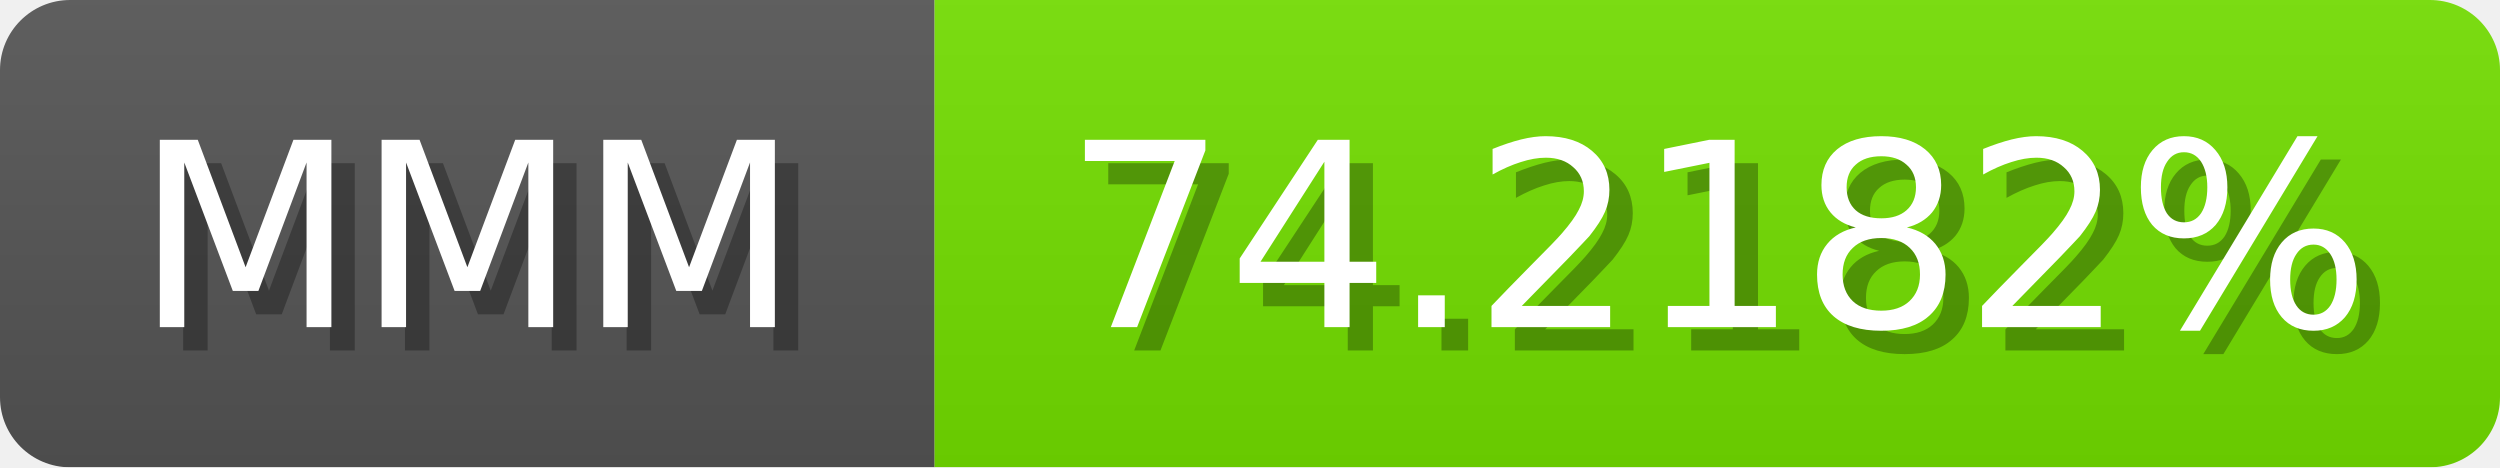
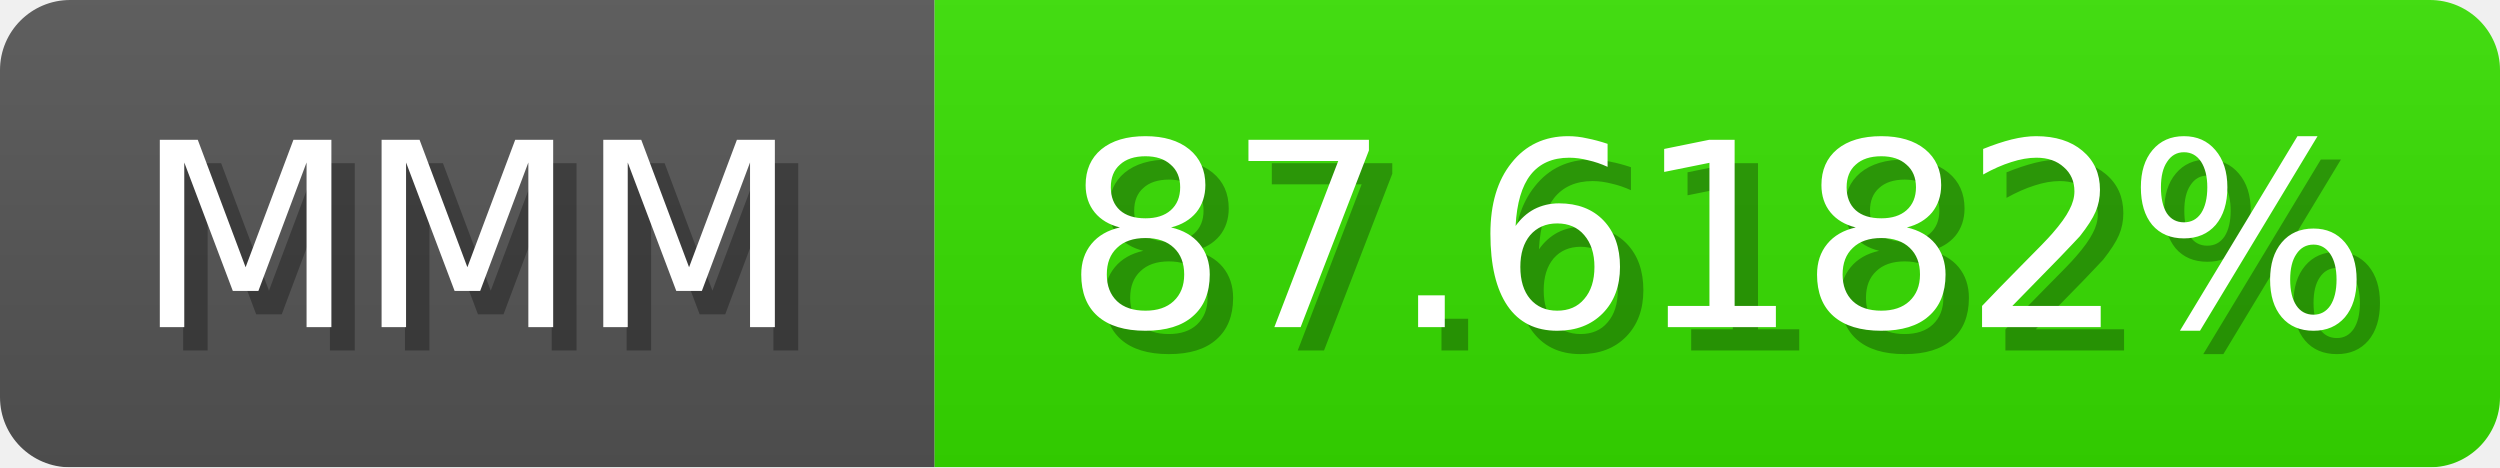
<svg xmlns="http://www.w3.org/2000/svg" width="107" height="20">
  <linearGradient id="b" x2="0" y2="100%">
    <stop offset="0" stop-color="#bbb" stop-opacity=".1" />
    <stop offset="1" stop-opacity=".1" />
  </linearGradient>
  <mask id="anybadge_1">
    <rect width="107" height="20" rx="3" fill="#fff" />
  </mask>
  <g mask="url(#anybadge_1)">
    <path fill="#555" d="M0 0h40v20H0z" />
-     <path fill="#74e000" d="M40 0h67v20H40z" />
+     <path fill="#37e000" d="M40 0h67v20H40z" />
    <path fill="url(#b)" d="M0 0h107v20H0z" />
  </g>
  <g fill="#fff" text-anchor="middle" font-family="DejaVu Sans,Verdana,Geneva,sans-serif" font-size="11">
    <text x="21.0" y="15" fill="#010101" fill-opacity=".3">MMM</text>
    <text x="20.0" y="14">MMM</text>
  </g>
  <g fill="#fff" text-anchor="middle" font-family="DejaVu Sans,Verdana,Geneva,sans-serif" font-size="11">
-     <text x="74.5" y="15" fill="#010101" fill-opacity=".3">74.2182%</text>
-     <text x="73.5" y="14">74.2182%</text>
+     <text x="74.5" y="15" fill="#010101" fill-opacity=".3">87.6182%</text>
+     <text x="73.5" y="14">87.6182%</text>
  </g>
</svg>
